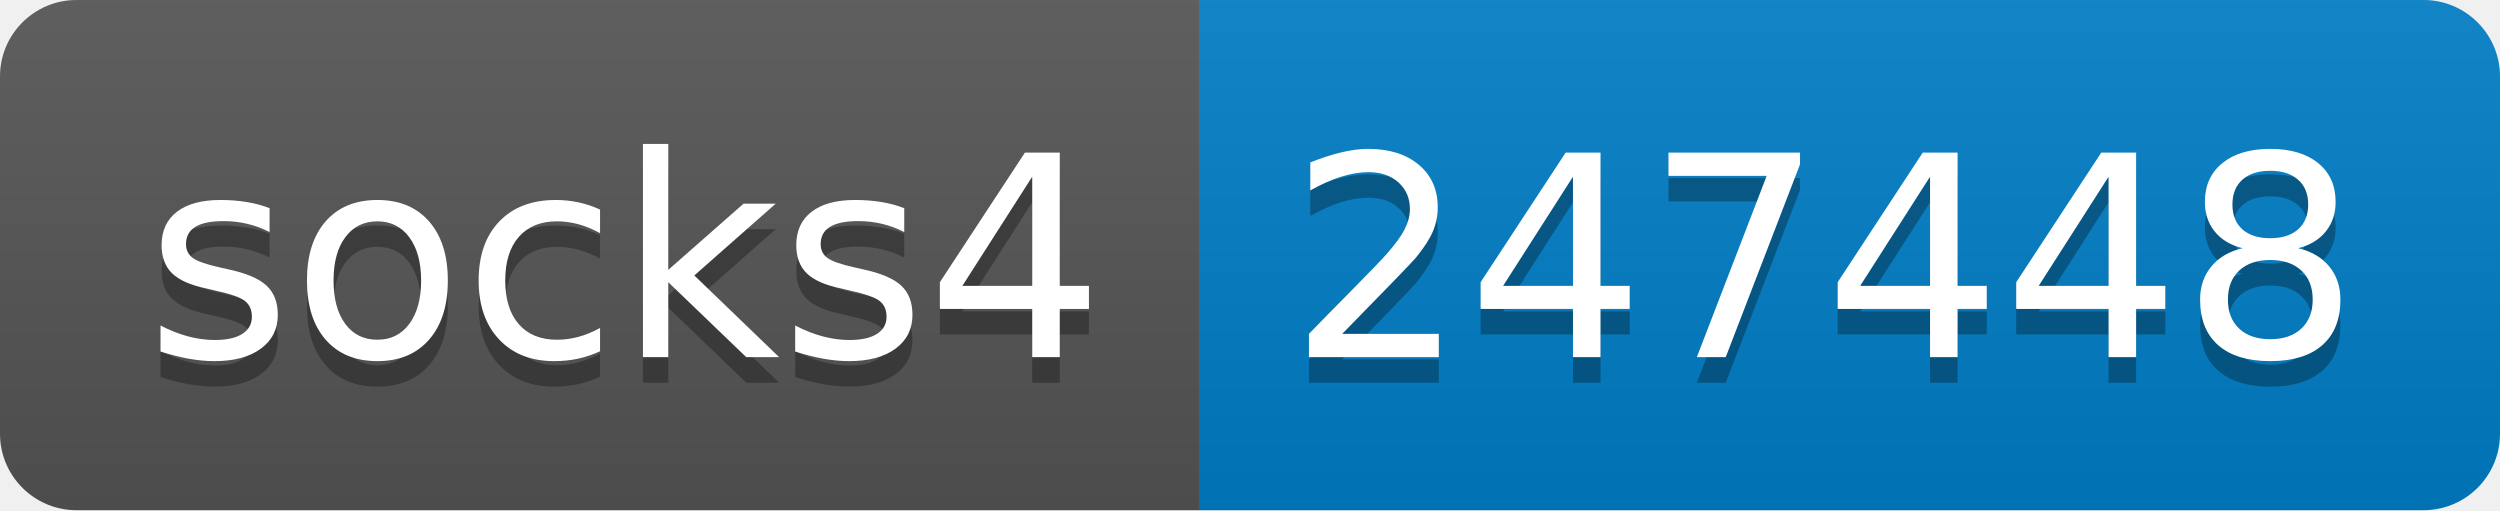
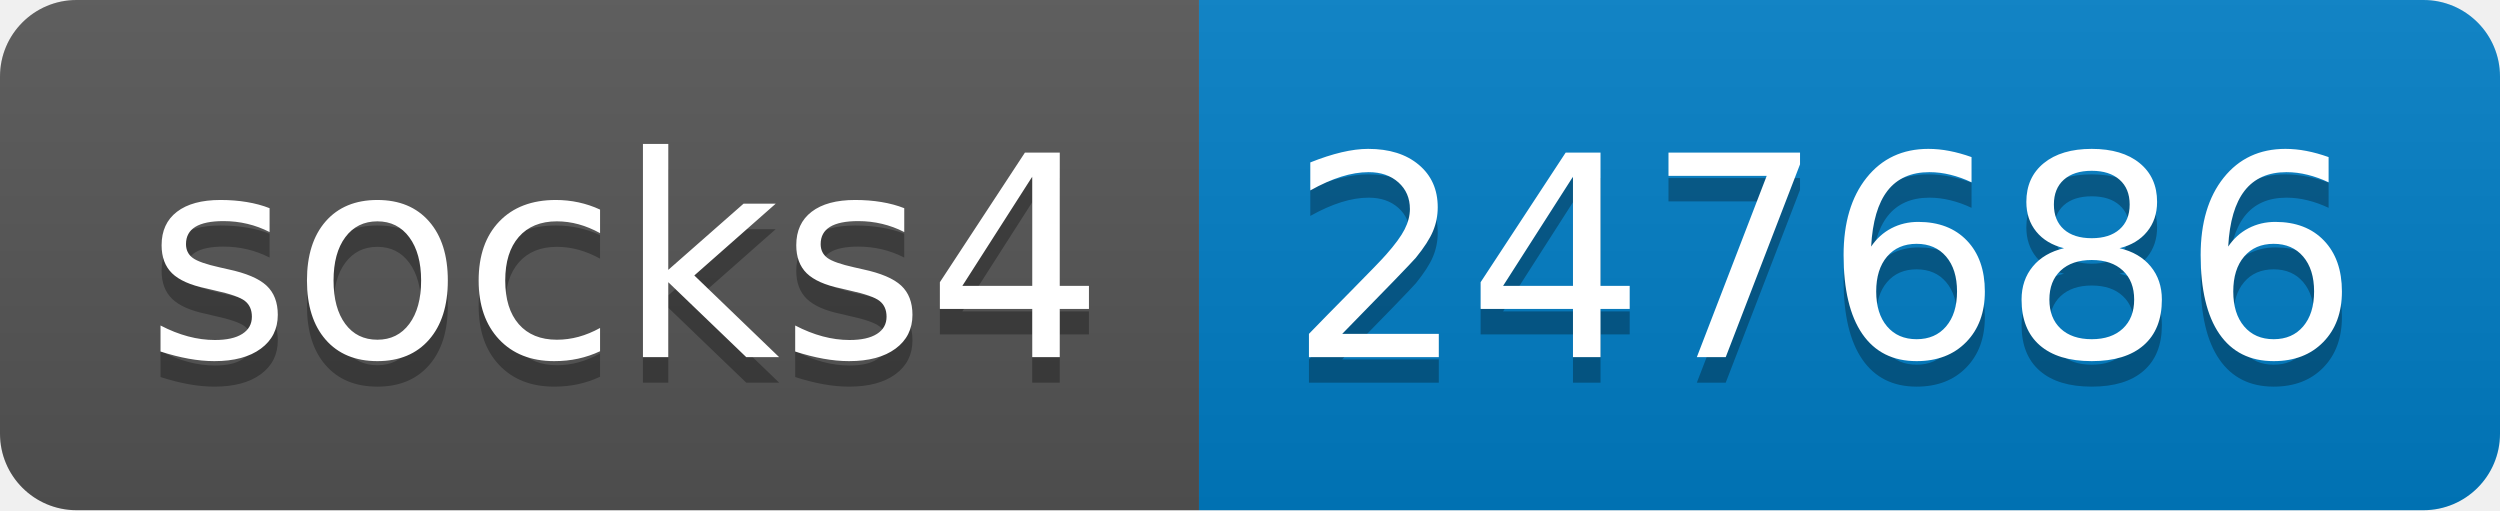
- <svg xmlns="http://www.w3.org/2000/svg" width="98" height="20" role="img" aria-label="socks4: 247448">
+ <svg xmlns="http://www.w3.org/2000/svg" width="98" height="20" role="img" aria-label="socks4: 247686">
  <linearGradient id="s" x2="0" y2="100%">
    <stop offset="0" stop-color="#bbb" stop-opacity=".1" />
    <stop offset="1" stop-opacity=".1" />
  </linearGradient>
  <clipPath id="r">
    <rect width="98" height="20" rx="3" fill="#fff" />
  </clipPath>
  <g clip-path="url(#r)">
    <rect width="47" height="20" fill="#555" />
    <rect x="47" width="51" height="20" fill="#007ec6" />
    <rect width="98" height="20" fill="url(#s)" />
  </g>
  <g fill="#fff" text-anchor="middle" font-family="Verdana,Geneva,DejaVu Sans,sans-serif" text-rendering="geometricPrecision" font-size="110">
    <text aria-hidden="true" x="245" y="150" fill="#010101" fill-opacity=".3" transform="scale(.1)" textLength="370">socks4</text>
    <text x="245" y="140" transform="scale(.1)" fill="#fff" textLength="370">socks4</text>
-     <text aria-hidden="true" x="715" y="150" fill="#010101" fill-opacity=".3" transform="scale(.1)" textLength="410">247448</text>
-     <text x="715" y="140" transform="scale(.1)" fill="#fff" textLength="410">247448</text>
+     <text aria-hidden="true" x="715" y="150" fill="#010101" fill-opacity=".3" transform="scale(.1)" textLength="410">247686</text>
+     <text x="715" y="140" transform="scale(.1)" fill="#fff" textLength="410">247686</text>
  </g>
</svg>
